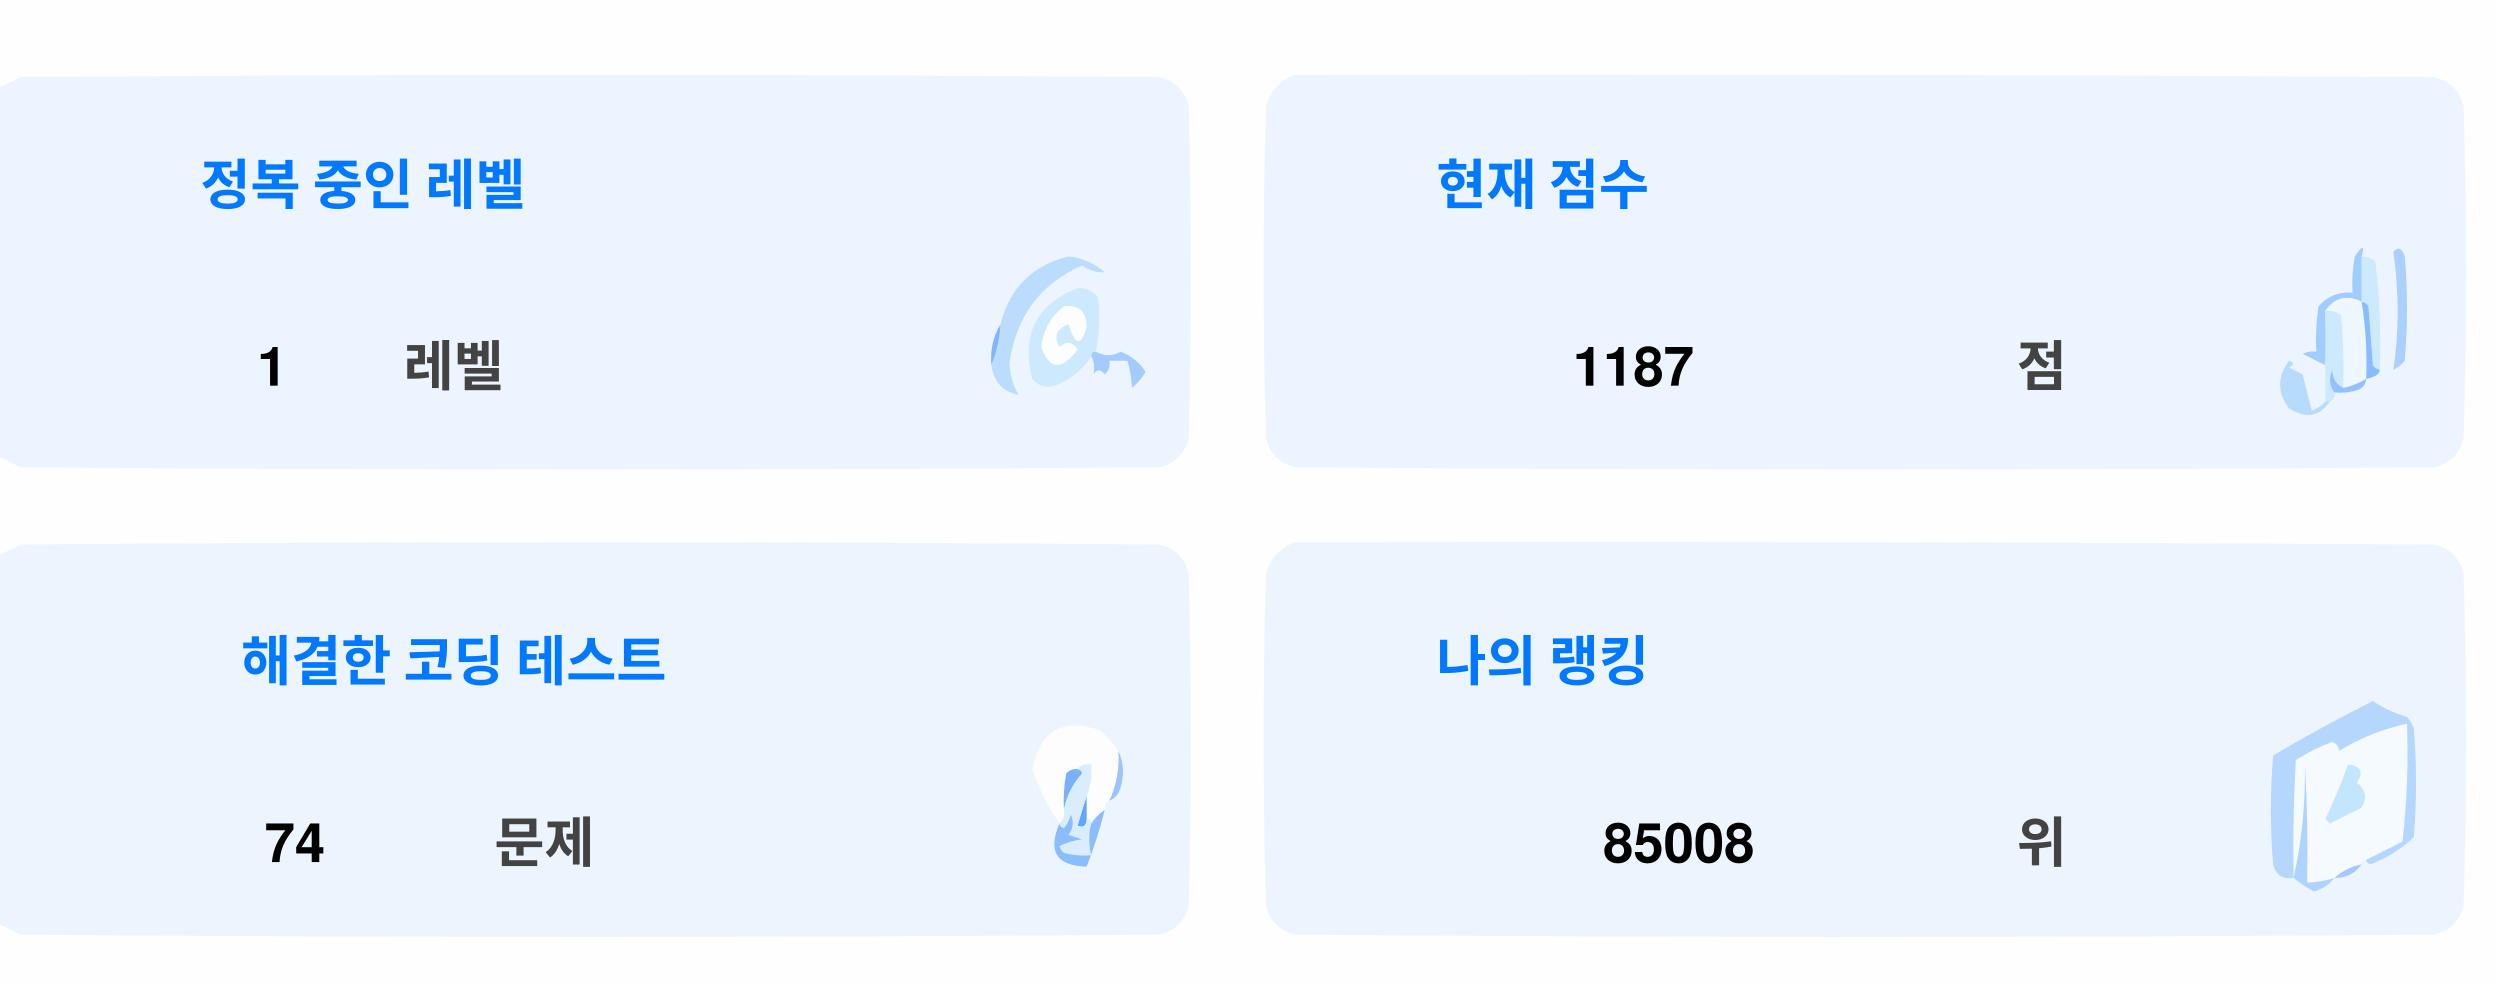
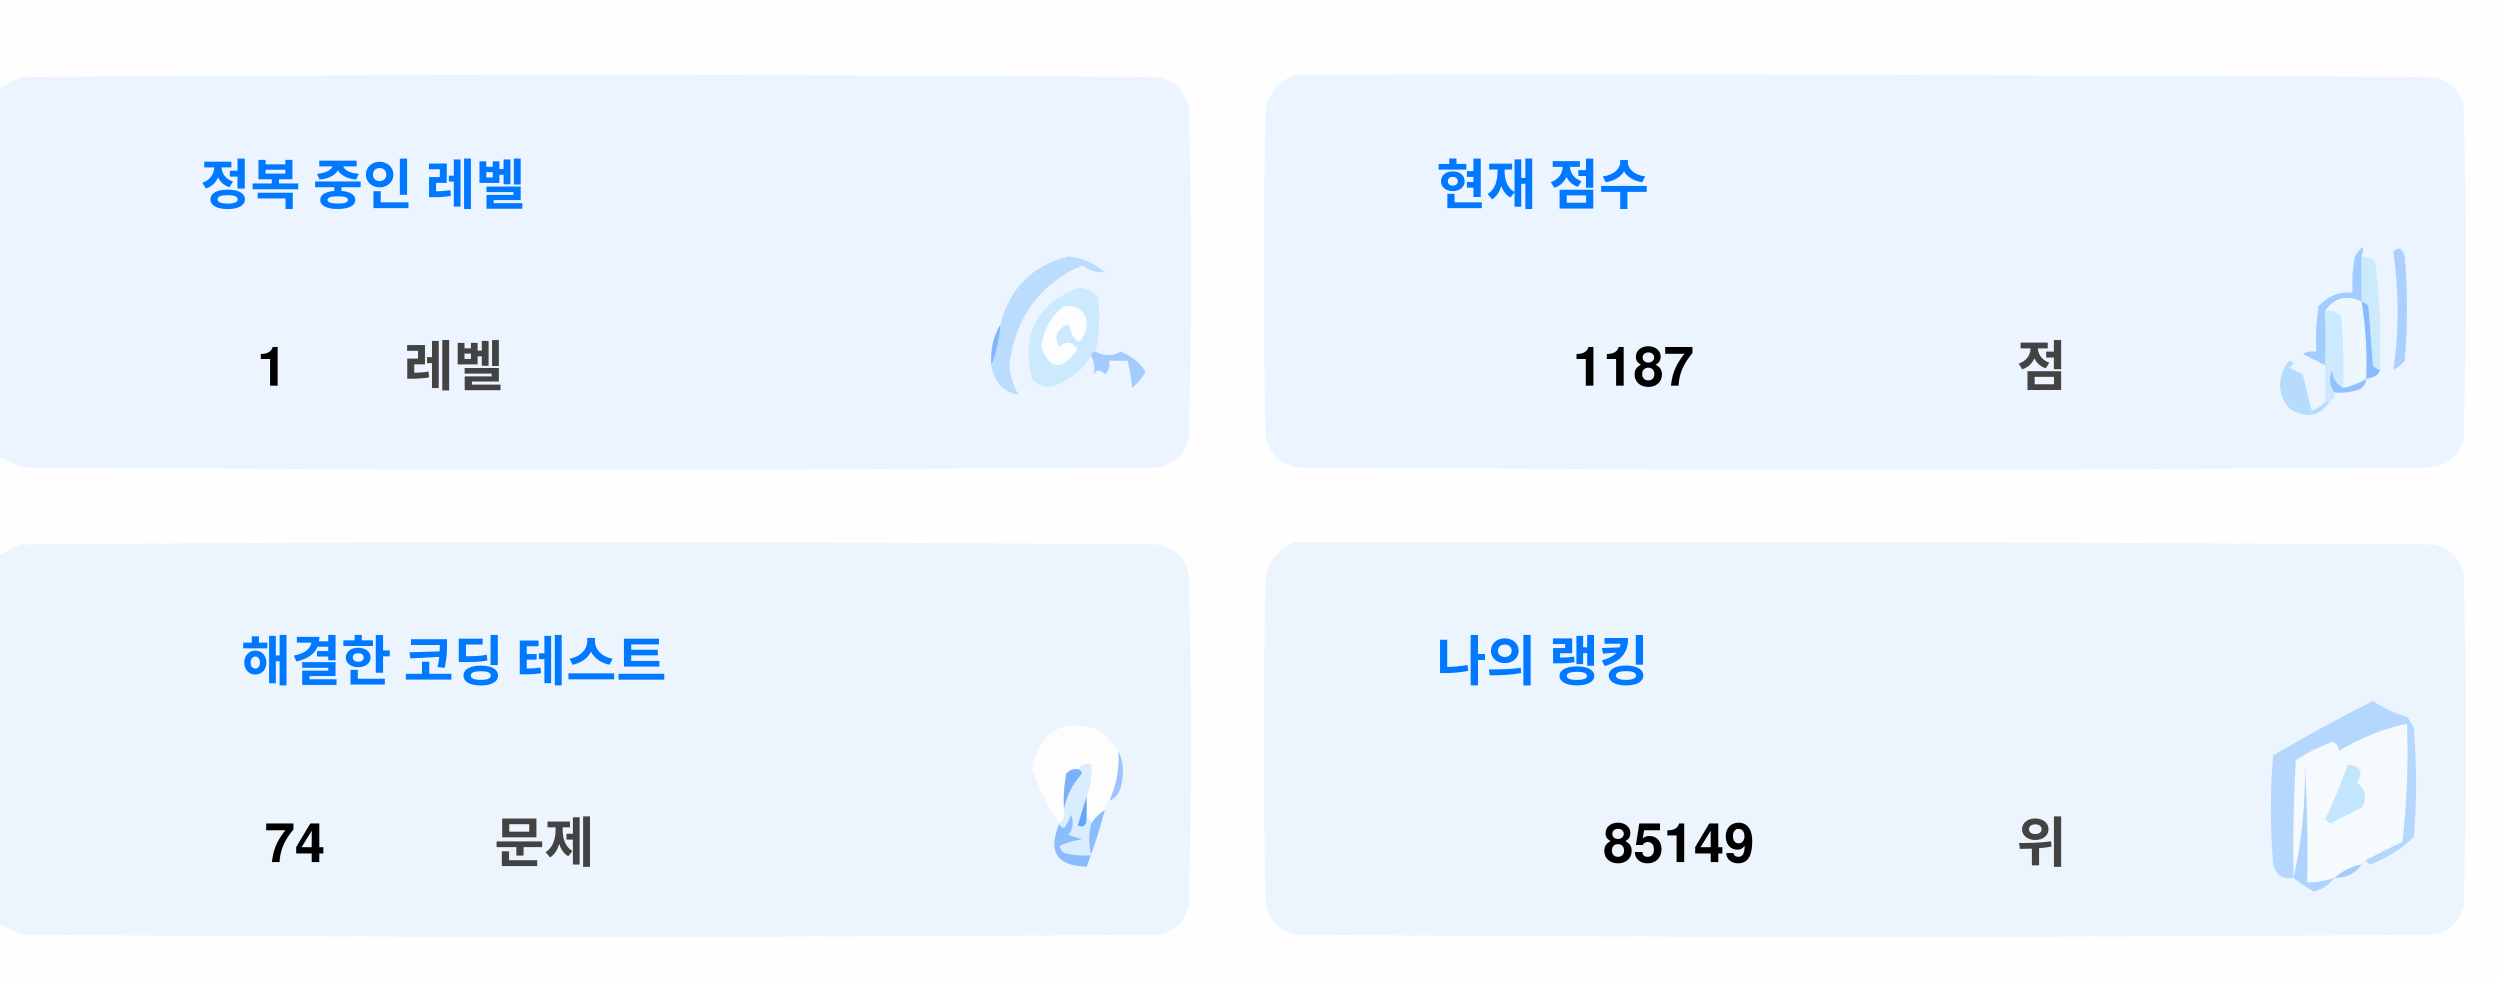
<svg xmlns="http://www.w3.org/2000/svg" version="1.1" width="551px" height="217px" style="shape-rendering:geometricPrecision; text-rendering:geometricPrecision; image-rendering:optimizeQuality; fill-rule:evenodd; clip-rule:evenodd">
  <style>.title {fill: #434343;font-size: 1rem;line-height: 1.5rem;font-weight: bold;font-family: -apple-system, BlinkMacSystemFont, Segoe UI, Helvetica, Arial, sans-serif, Apple Color Emoji, Segoe UI Emoji;}.desc {fill: #434343;font-size: 2.5rem;font-weight: bold;line-height: 1.5rem;font-family: -apple-system, BlinkMacSystemFont, Segoe UI, Helvetica, Arial, sans-serif, Apple Color Emoji, Segoe UI Emoji;}.desc-2 {fill: #434343;font-size: 1rem;font-weight: bold;line-height: 1.5rem;font-family: -apple-system, BlinkMacSystemFont, Segoe UI, Helvetica, Arial, sans-serif, Apple Color Emoji, Segoe UI Emoji;}.text, .desc {animation: twinkling 4s ease-in-out infinite;}@keyframes twinkling {40% { opacity: 1; }50% { opacity: 0.5; }60% { opacity: 1; }70% { opacity: 0.5; }80% { opacity: 1; }}</style>
  <g>
    <path style="opacity:1" fill="#fefefe" d="M -0.5,-0.5 C 183.167,-0.5 366.833,-0.5 550.5,-0.5C 550.5,71.833 550.5,144.167 550.5,216.5C 366.833,216.5 183.167,216.5 -0.5,216.5C -0.5,212.167 -0.5,207.833 -0.5,203.5C 1.14,204.32 2.807,205.153 4.5,206C 88.167,206.667 171.833,206.667 255.5,206C 259,205.167 261.167,203 262,199.5C 262.667,175.167 262.667,150.833 262,126.5C 261.167,123 259,120.833 255.5,120C 171.833,119.333 88.167,119.333 4.5,120C 2.807,120.847 1.14,121.68 -0.5,122.5C -0.5,115.167 -0.5,107.833 -0.5,100.5C 1.14,101.32 2.807,102.153 4.5,103C 88.167,103.667 171.833,103.667 255.5,103C 259,102.167 261.167,100 262,96.5C 262.667,72.167 262.667,47.833 262,23.5C 261.167,20 259,17.833 255.5,17C 171.833,16.333 88.167,16.333 4.5,17C 2.807,17.847 1.14,18.68 -0.5,19.5C -0.5,12.833 -0.5,6.167 -0.5,-0.5 Z" />
  </g>
  <g>
    <path style="opacity:1" fill="#ecf5ff" d="M -0.5,100.5 C -0.5,73.5 -0.5,46.5 -0.5,19.5C 1.14,18.68 2.807,17.847 4.5,17C 88.167,16.333 171.833,16.333 255.5,17C 259,17.833 261.167,20 262,23.5C 262.667,47.833 262.667,72.167 262,96.5C 261.167,100 259,102.167 255.5,103C 171.833,103.667 88.167,103.667 4.5,103C 2.807,102.153 1.14,101.32 -0.5,100.5 Z" />
  </g>
  <g>
    <path style="opacity:1" fill="#ecf5ff" d="M 285.5,16.5 C 369.167,16.333 452.834,16.5 536.5,17C 540,17.833 542.167,20 543,23.5C 543.667,47.833 543.667,72.167 543,96.5C 542.167,100 540,102.167 536.5,103C 452.833,103.667 369.167,103.667 285.5,103C 282,102.167 279.833,100 279,96.5C 278.333,72.167 278.333,47.833 279,23.5C 280.018,19.985 282.185,17.652 285.5,16.5 Z" />
  </g>
  <g>
    <path style="opacity:1" fill="#cdeafd" d="M 520.5,56.5 C 521.583,56.539 522.583,56.873 523.5,57.5C 524.498,65.472 524.831,73.472 524.5,81.5C 523.883,81.389 523.383,81.056 523,80.5C 522.667,76.167 522.333,71.833 522,67.5C 521.617,66.944 521.117,66.611 520.5,66.5C 520.5,63.167 520.5,59.833 520.5,56.5 Z" />
  </g>
  <g>
    <path style="opacity:1" fill="#abcfff" d="M 527.5,55.5 C 528.566,54.308 529.399,54.641 530,56.5C 530.667,64.167 530.667,71.833 530,79.5C 529.311,80.357 528.478,81.023 527.5,81.5C 528.758,73.08 528.758,64.414 527.5,55.5 Z" />
  </g>
  <g>
    <path style="opacity:1" fill="#bbdcfd" d="M 218.5,80.5 C 219.657,77.727 220.324,74.727 220.5,71.5C 222.49,63.51 227.49,58.51 235.5,56.5C 238.528,56.847 241.194,58.014 243.5,60C 241.744,60.141 240.078,59.641 238.5,58.5C 229.247,62.607 223.914,69.773 222.5,80C 222.565,82.526 223.232,84.859 224.5,87C 221.07,86.397 219.07,84.231 218.5,80.5 Z" />
  </g>
  <g>
    <path style="opacity:1" fill="#cde9fd" d="M 241.5,77.5 C 240.833,77.5 240.5,77.833 240.5,78.5C 238.628,81.529 235.961,83.695 232.5,85C 230.536,85.624 228.869,85.124 227.5,83.5C 225.021,73.791 228.354,67.124 237.5,63.5C 239.374,63.39 240.874,64.056 242,65.5C 242.497,69.524 242.331,73.524 241.5,77.5 Z" />
  </g>
  <g>
    <path style="opacity:1" fill="#fcfdfe" d="M 234.5,67.5 C 237.826,67.162 239.493,68.662 239.5,72C 238.334,76.434 237,76.267 235.5,71.5C 232.832,72.515 232.166,74.182 233.5,76.5C 235.017,75.089 236.351,75.256 237.5,77C 234.006,81.771 231.34,81.605 229.5,76.5C 229.904,72.771 231.571,69.771 234.5,67.5 Z" />
  </g>
  <g>
    <path style="opacity:1" fill="#a1ccfe" d="M 520.5,56.5 C 520.5,59.833 520.5,63.167 520.5,66.5C 517.238,64.922 514.572,65.589 512.5,68.5C 512.617,72.81 512.617,76.81 512.5,80.5C 510.86,79.68 509.193,78.847 507.5,78C 508.448,77.517 509.448,77.35 510.5,77.5C 510.335,74.15 510.502,70.817 511,67.5C 512.995,65.253 515.495,64.253 518.5,64.5C 518.336,61.813 518.503,59.146 519,56.5C 520.731,53.969 521.231,53.969 520.5,56.5 Z" />
  </g>
  <g>
    <path style="opacity:1" fill="#cde9fd" d="M 512.5,68.5 C 513.822,68.33 514.989,68.663 516,69.5C 516.499,74.823 516.666,80.156 516.5,85.5C 514.955,84.77 514.122,83.437 514,81.5C 513.22,83.387 513.387,85.054 514.5,86.5C 514.672,87.492 514.338,88.158 513.5,88.5C 513.167,88.5 512.833,88.5 512.5,88.5C 512.5,85.833 512.5,83.167 512.5,80.5C 512.617,76.81 512.617,72.81 512.5,68.5 Z" />
  </g>
  <g>
    <path style="opacity:1" fill="#eef6fe" d="M 520.5,66.5 C 521.407,72.106 521.74,77.773 521.5,83.5C 519.95,84.441 518.284,85.108 516.5,85.5C 516.666,80.156 516.499,74.823 516,69.5C 514.989,68.663 513.822,68.33 512.5,68.5C 514.572,65.589 517.238,64.922 520.5,66.5 Z" />
  </g>
  <g>
    <path style="opacity:1" fill="#88bcff" d="M 520.5,66.5 C 521.117,66.611 521.617,66.944 522,67.5C 522.333,71.833 522.667,76.167 523,80.5C 523.383,81.056 523.883,81.389 524.5,81.5C 524.445,82.469 523.445,83.136 521.5,83.5C 521.74,77.773 521.407,72.106 520.5,66.5 Z" />
  </g>
  <g>
    <path style="opacity:1" fill="#82b5fe" d="M 220.5,71.5 C 220.324,74.727 219.657,77.727 218.5,80.5C 218.215,77.171 218.882,74.171 220.5,71.5 Z" />
  </g>
  <g>
    <path style="opacity:1" fill="#a3cbfe" d="M 240.5,78.5 C 240.5,77.833 240.833,77.5 241.5,77.5C 243.391,78.536 245.224,78.536 247,77.5C 249.391,78.429 251.225,79.929 252.5,82C 251.681,83.319 250.681,84.486 249.5,85.5C 249.409,83.777 249.075,81.777 248.5,79.5C 247.167,79.5 245.833,79.5 244.5,79.5C 244.719,80.675 244.386,81.675 243.5,82.5C 242.575,81.359 241.741,81.359 241,82.5C 241.331,80.981 241.164,79.648 240.5,78.5 Z" />
  </g>
  <g>
    <path style="opacity:1" fill="#b7dbfd" d="M 512.5,88.5 C 512.833,88.5 513.167,88.5 513.5,88.5C 511.199,91.857 508.199,92.357 504.5,90C 501.872,86.535 501.872,83.035 504.5,79.5C 505.696,79.846 505.696,80.346 504.5,81C 505.5,81.5 506.5,82 507.5,82.5C 508.167,85.167 508.833,87.833 509.5,90.5C 510.739,90.058 511.739,89.391 512.5,88.5 Z" />
  </g>
  <g>
    <path style="opacity:1" fill="#92c1fe" d="M 516.5,85.5 C 518.284,85.108 519.95,84.441 521.5,83.5C 521.423,84.75 520.756,85.583 519.5,86C 517.866,86.493 516.199,86.66 514.5,86.5C 513.387,85.054 513.22,83.387 514,81.5C 514.122,83.437 514.955,84.77 516.5,85.5 Z" />
  </g>
  <g>
    <path style="opacity:1" fill="#ecf5fe" d="M -0.5,203.5 C -0.5,176.5 -0.5,149.5 -0.5,122.5C 1.14,121.68 2.807,120.847 4.5,120C 88.167,119.333 171.833,119.333 255.5,120C 259,120.833 261.167,123 262,126.5C 262.667,150.833 262.667,175.167 262,199.5C 261.167,203 259,205.167 255.5,206C 171.833,206.667 88.167,206.667 4.5,206C 2.807,205.153 1.14,204.32 -0.5,203.5 Z" />
  </g>
  <g>
    <path style="opacity:1" fill="#ecf5fe" d="M 285.5,119.5 C 369.167,119.333 452.834,119.5 536.5,120C 540,120.833 542.167,123 543,126.5C 543.667,150.833 543.667,175.167 543,199.5C 542.167,203 540,205.167 536.5,206C 452.833,206.667 369.167,206.667 285.5,206C 282,205.167 279.833,203 279,199.5C 278.333,175.167 278.333,150.833 279,126.5C 280.018,122.985 282.185,120.652 285.5,119.5 Z" />
  </g>
  <g>
    <path style="opacity:1" fill="#fdfdfe" d="M 246.5,165.5 C 246.758,169.367 246.092,173.034 244.5,176.5C 243.662,176.842 243.328,177.508 243.5,178.5C 242.272,179.306 241.272,180.306 240.5,181.5C 240.5,180.833 240.167,180.5 239.5,180.5C 239.5,178.833 239.5,177.167 239.5,175.5C 240.369,173.283 240.702,170.95 240.5,168.5C 239.209,168.263 238.209,168.596 237.5,169.5C 236.504,169.414 235.671,169.748 235,170.5C 234.503,173.146 234.336,175.813 234.5,178.5C 234.737,179.791 234.404,180.791 233.5,181.5C 230.986,177.806 228.986,173.806 227.5,169.5C 229.309,160.957 234.309,158.124 242.5,161C 244.07,162.397 245.404,163.897 246.5,165.5 Z" />
  </g>
  <g>
    <path style="opacity:1" fill="#f5faff" d="M 521.5,189.5 C 520.833,189.5 520.5,189.833 520.5,190.5C 518.181,190.992 516.181,191.992 514.5,193.5C 512.565,194.15 510.565,194.483 508.5,194.5C 508.666,185.827 508.5,177.16 508,168.5C 508.141,177.227 507.308,185.56 505.5,193.5C 505.334,184.827 505.5,176.16 506,167.5C 508.527,165.903 511.194,164.57 514,163.5C 515.011,163.892 515.511,164.559 515.5,165.5C 520.21,162.641 525.21,160.641 530.5,159.5C 530.831,168.192 530.498,176.859 529.5,185.5C 526.807,186.847 524.14,188.18 521.5,189.5 Z" />
  </g>
  <g>
    <path style="opacity:1" fill="#b6d7fd" d="M 521.5,189.5 C 524.14,188.18 526.807,186.847 529.5,185.5C 530.498,176.859 530.831,168.192 530.5,159.5C 525.21,160.641 520.21,162.641 515.5,165.5C 515.511,164.559 515.011,163.892 514,163.5C 511.194,164.57 508.527,165.903 506,167.5C 505.5,176.16 505.334,184.827 505.5,193.5C 503.089,193.863 501.589,192.863 501,190.5C 500.333,182.5 500.333,174.5 501,166.5C 508.173,162.246 515.507,158.246 523,154.5C 525.304,156.068 527.804,157.235 530.5,158C 531.126,158.75 531.626,159.584 532,160.5C 532.667,168.5 532.667,176.5 532,184.5C 529.292,187.111 526.125,189.111 522.5,190.5C 521.893,190.376 521.56,190.043 521.5,189.5 Z" />
  </g>
  <g>
    <path style="opacity:1" fill="#c3e5fe" d="M 517.5,168.5 C 520.317,168.801 520.984,170.134 519.5,172.5C 521.439,174.122 521.772,175.956 520.5,178C 518.167,179.167 515.833,180.333 513.5,181.5C 513.167,181.167 512.833,180.833 512.5,180.5C 514.414,176.515 516.081,172.515 517.5,168.5 Z" />
  </g>
  <g>
    <path style="opacity:1" fill="#7ab1fc" d="M 237.5,169.5 C 238.043,169.56 238.376,169.893 238.5,170.5C 236.395,172.836 235.062,175.503 234.5,178.5C 234.336,175.813 234.503,173.146 235,170.5C 235.671,169.748 236.504,169.414 237.5,169.5 Z" />
  </g>
  <g>
    <path style="opacity:1" fill="#afd3ff" d="M 514.5,193.5 C 513.378,194.947 511.878,195.947 510,196.5C 508.348,195.601 506.848,194.601 505.5,193.5C 507.308,185.56 508.141,177.227 508,168.5C 508.5,177.16 508.666,185.827 508.5,194.5C 510.565,194.483 512.565,194.15 514.5,193.5 Z" />
  </g>
  <g>
    <path style="opacity:1" fill="#9cc3fd" d="M 246.5,165.5 C 247.634,167.966 247.801,170.633 247,173.5C 246.623,174.942 245.79,175.942 244.5,176.5C 246.092,173.034 246.758,169.367 246.5,165.5 Z" />
  </g>
  <g>
    <path style="opacity:1" fill="#62a6fc" d="M 239.5,175.5 C 239.5,177.167 239.5,178.833 239.5,180.5C 239.483,182.028 238.816,182.528 237.5,182C 238.117,179.723 238.784,177.556 239.5,175.5 Z" />
  </g>
  <g>
    <path style="opacity:1" fill="#daedfe" d="M 237.5,169.5 C 238.209,168.596 239.209,168.263 240.5,168.5C 240.702,170.95 240.369,173.283 239.5,175.5C 238.784,177.556 238.117,179.723 237.5,182C 238.816,182.528 239.483,182.028 239.5,180.5C 240.167,180.5 240.5,180.833 240.5,181.5C 239.918,183.669 239.918,186.002 240.5,188.5C 238.473,188.662 236.473,188.495 234.5,188C 234.043,187.586 233.709,187.086 233.5,186.5C 235.078,185.702 236.744,185.202 238.5,185C 237.5,184.667 236.5,184.333 235.5,184C 236.554,182.612 236.72,181.112 236,179.5C 235.751,180.624 235.251,181.624 234.5,182.5C 233.893,182.376 233.56,182.043 233.5,181.5C 234.404,180.791 234.737,179.791 234.5,178.5C 235.062,175.503 236.395,172.836 238.5,170.5C 238.376,169.893 238.043,169.56 237.5,169.5 Z" />
  </g>
  <g>
    <path style="opacity:1" fill="#8bbcfd" d="M 243.5,178.5 C 242.395,182.803 241.062,186.969 239.5,191C 232.857,190.847 230.857,187.68 233.5,181.5C 233.56,182.043 233.893,182.376 234.5,182.5C 235.251,181.624 235.751,180.624 236,179.5C 236.72,181.112 236.554,182.612 235.5,184C 236.5,184.333 237.5,184.667 238.5,185C 236.744,185.202 235.078,185.702 233.5,186.5C 233.709,187.086 234.043,187.586 234.5,188C 236.473,188.495 238.473,188.662 240.5,188.5C 239.918,186.002 239.918,183.669 240.5,181.5C 241.272,180.306 242.272,179.306 243.5,178.5 Z" />
  </g>
  <g>
    <path style="opacity:1" fill="#a4c8ff" d="M 520.5,190.5 C 519.089,192.539 517.089,193.539 514.5,193.5C 516.181,191.992 518.181,190.992 520.5,190.5 Z" />
  </g>
  <text text-anchor="middle" x="80" y="45" class="title" style="fill:#0078ff;" stroke="#none" stroke-width="1">정복 중인 레벨</text>
  <text text-anchor="middle" x="60" y="85" class="desc" style="fill:#000000;" stroke="#none" stroke-width="1">1</text>
  <text text-anchor="middle" x="100" y="85" class="desc-2" style="fill:#434343;" stroke="#none" stroke-width="1">레벨</text>
  <text text-anchor="middle" x="340" y="45" class="title" style="fill:#0078ff;" stroke="#none" stroke-width="1">현재 점수</text>
  <text text-anchor="middle" x="360" y="85" class="desc" style="fill:#000000;" stroke="#none" stroke-width="1">1187</text>
  <text text-anchor="middle" x="450" y="85" class="desc-2" style="fill:#434343;" stroke="#none" stroke-width="1">점</text>
  <text text-anchor="middle" x="100" y="150" class="title" style="fill:#0078ff;" stroke="#none" stroke-width="1">해결한 코딩 테스트</text>
  <text text-anchor="middle" x="65" y="190" class="desc" style="fill:#000000;" stroke="#none" stroke-width="1">74</text>
  <text text-anchor="middle" x="120" y="190" class="desc-2" style="fill:#434343;" stroke="#none" stroke-width="1">문제</text>
  <text text-anchor="middle" x="340" y="150" class="title" style="fill:#0078ff;" stroke="#none" stroke-width="1">나의 랭킹</text>
-   <text text-anchor="middle" x="370" y="190" class="desc" style="fill:#000000;" stroke="#none" stroke-width="1">85008</text>
+   <text text-anchor="middle" x="370" y="190" class="desc" style="fill:#000000;" stroke="#none" stroke-width="1">85149</text>
  <text text-anchor="middle" x="450" y="190" class="desc-2" style="fill:#434343;" stroke="#none" stroke-width="1">위</text>
</svg>
